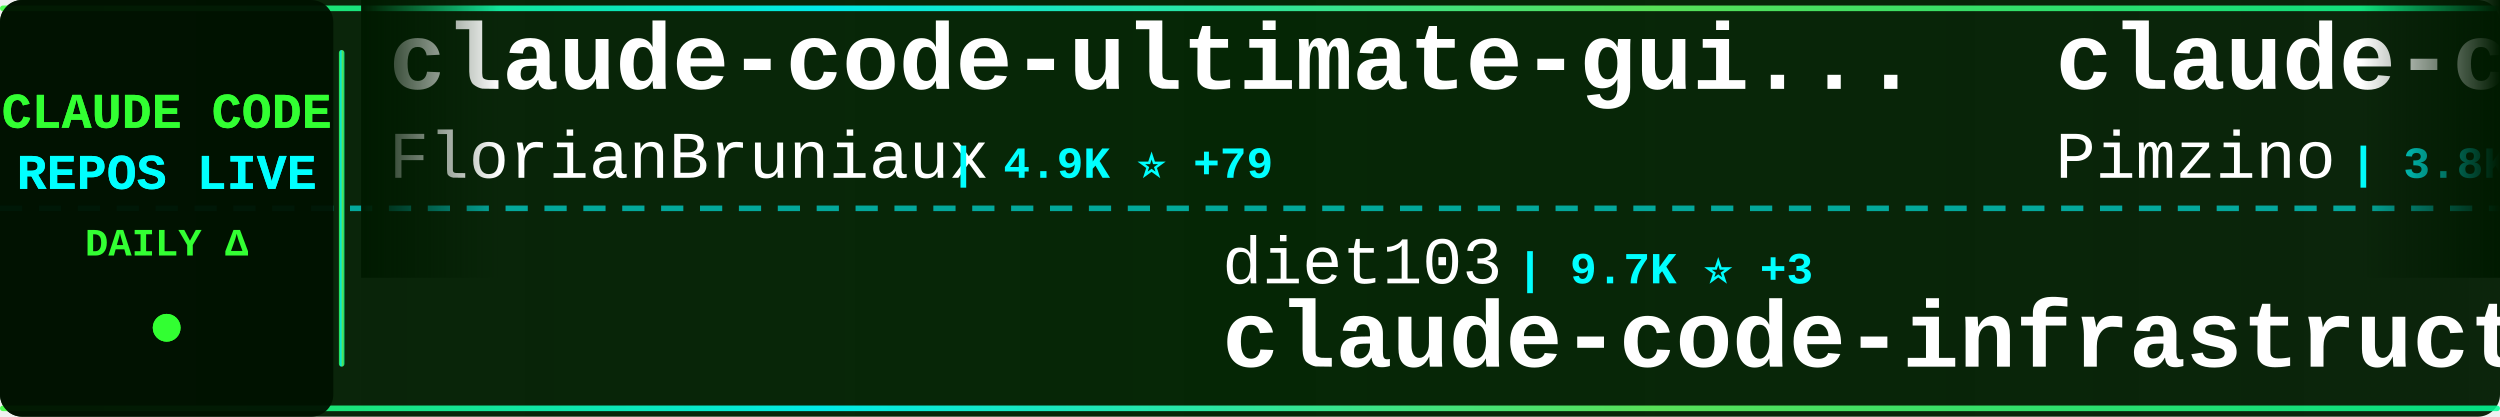
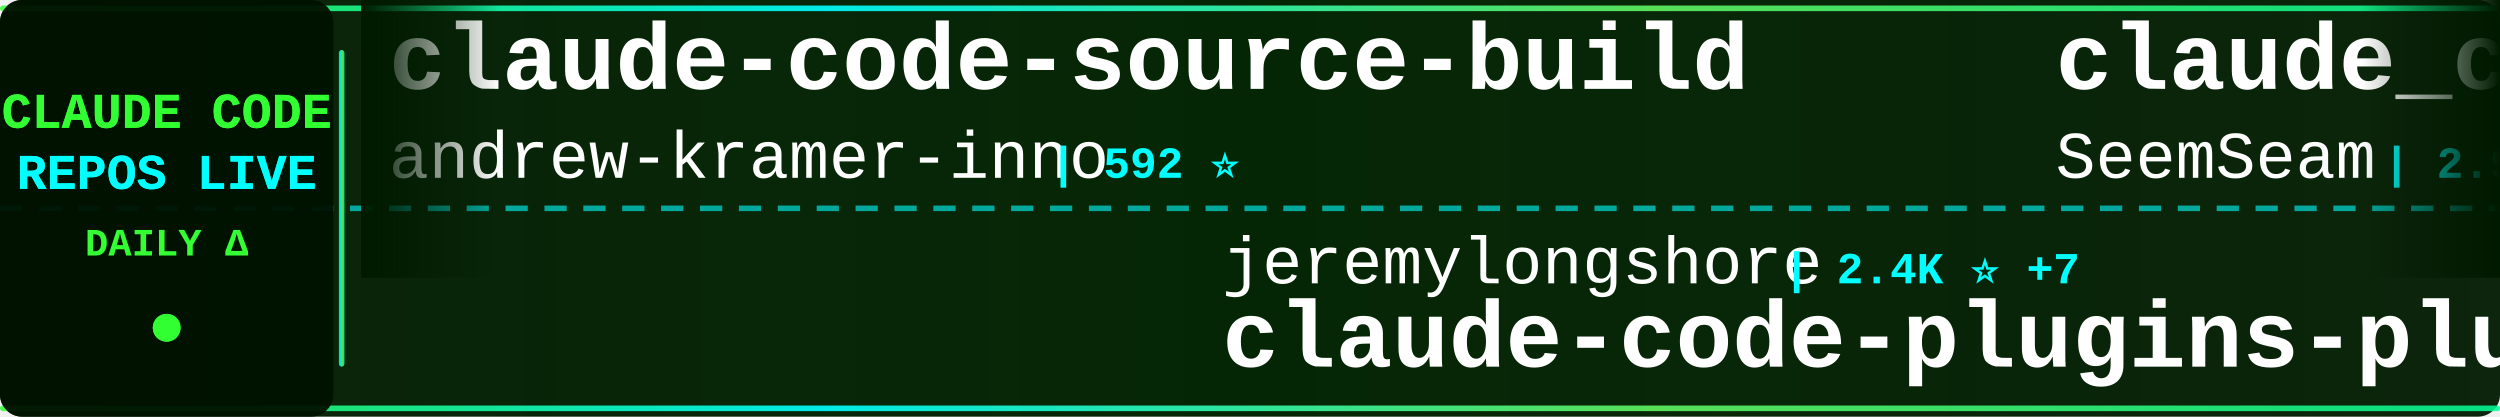
<svg xmlns="http://www.w3.org/2000/svg" width="900" height="150">
  <defs>
    <linearGradient id="tickerBg" x1="0%" y1="0%" x2="100%" y2="0%">
      <stop offset="0%" style="stop-color:#001a00;stop-opacity:0.95" />
      <stop offset="50%" style="stop-color:#002200;stop-opacity:0.98" />
      <stop offset="100%" style="stop-color:#001a00;stop-opacity:0.95" />
    </linearGradient>
    <linearGradient id="borderGrad" x1="0%" y1="0%" x2="100%" y2="0%">
      <stop offset="0%" style="stop-color:#33ff33;stop-opacity:0.85">
        <animate attributeName="stop-opacity" values="0.85;1;0.85" dur="2s" repeatCount="indefinite" />
      </stop>
      <stop offset="33%" style="stop-color:#00ffff;stop-opacity:0.9">
        <animate attributeName="stop-opacity" values="0.9;1;0.9" dur="2.2s" repeatCount="indefinite" />
      </stop>
      <stop offset="66%" style="stop-color:#66ff66;stop-opacity:0.85">
        <animate attributeName="stop-opacity" values="0.85;1;0.85" dur="1.8s" repeatCount="indefinite" />
      </stop>
      <stop offset="100%" style="stop-color:#00ff99;stop-opacity:0.85">
        <animate attributeName="stop-opacity" values="0.85;1;0.85" dur="2s" repeatCount="indefinite" />
      </stop>
    </linearGradient>
    <filter id="textGlow">
      <feGaussianBlur stdDeviation="0.1" result="coloredBlur" />
      <feMerge>
        <feMergeNode in="coloredBlur" />
        <feMergeNode in="SourceGraphic" />
      </feMerge>
    </filter>
    <filter id="metricGlow">
      <feGaussianBlur stdDeviation="0.2" result="coloredBlur" />
      <feMerge>
        <feMergeNode in="coloredBlur" />
        <feMergeNode in="SourceGraphic" />
      </feMerge>
    </filter>
    <linearGradient id="leftFade" x1="0%" y1="0%" x2="100%" y2="0%">
      <stop offset="0%" style="stop-color:#001a00;stop-opacity:1" />
      <stop offset="100%" style="stop-color:#001a00;stop-opacity:0" />
    </linearGradient>
    <linearGradient id="rightFade" x1="0%" y1="0%" x2="100%" y2="0%">
      <stop offset="0%" style="stop-color:#001a00;stop-opacity:0" />
      <stop offset="100%" style="stop-color:#001a00;stop-opacity:1" />
    </linearGradient>
  </defs>
  <rect width="900" height="150" fill="url(#tickerBg)" rx="8" />
  <rect x="0" y="2" width="900" height="2" fill="url(#borderGrad)" rx="1" />
  <rect x="0" y="146" width="900" height="2" fill="url(#borderGrad)" rx="1" />
  <line x1="0" y1="75" x2="900" y2="75" stroke="#00ffff" stroke-width="2" stroke-dasharray="8 6" opacity="0.6" />
  <rect x="0" y="0" width="120" height="150" fill="#001100" opacity="0.95" rx="8" />
  <text x="60" y="46" font-family="'Courier New', monospace" font-size="18" font-weight="bold" fill="#33ff33" text-anchor="middle" filter="url(#textGlow)">
    CLAUDE CODE
  </text>
  <text x="60" y="68" font-family="'Courier New', monospace" font-size="18" font-weight="bold" fill="#00ffff" text-anchor="middle" filter="url(#textGlow)">
    REPOS LIVE
  </text>
  <text x="60" y="92" font-family="'Courier New', monospace" font-size="14" font-weight="bold" fill="#33ff33" text-anchor="middle">
    DAILY Δ
  </text>
  <circle cx="60" cy="118" r="5" fill="#33ff33" filter="url(#metricGlow)">
    <animate attributeName="r" values="4;6;4" dur="1.5s" repeatCount="indefinite" />
    <animate attributeName="opacity" values="0.6;1;0.6" dur="1.5s" repeatCount="indefinite" />
  </circle>
  <rect x="122" y="18" width="2" height="114" fill="url(#borderGrad)" rx="1" />
  <clipPath id="tickerClip">
    <rect x="130" y="0" width="770" height="150" />
  </clipPath>
  <g clip-path="url(#tickerClip)">
    <g id="tickerItems">
      <animateTransform attributeName="transform" attributeType="XML" type="translate" from="0 0" to="-3000 0" dur="54s" repeatCount="indefinite" />
      <g transform="translate(0, 0)">
-         <text x="140" y="32" font-family="'Courier New', monospace" font-size="34" font-weight="bold" fill="#ffffff">claude-code-ultimate-gui...</text>
-         <text x="140" y="64" font-family="'Courier New', monospace" font-size="24" font-weight="normal" fill="#ffffff" opacity="1.0">FlorianBruniaux</text>
-         <text x="342" y="64" font-family="'Courier New', monospace" font-size="16" font-weight="bold" fill="#00ffff"> | 4.9K ⭐ +79</text>
+         <text x="140" y="32" font-family="'Courier New', monospace" font-size="34" font-weight="bold" fill="#ffffff">claude-code-source-build</text>
+         <text x="140" y="64" font-family="'Courier New', monospace" font-size="24" font-weight="normal" fill="#ffffff" opacity="1.0">andrew-kramer-inno</text>
+         <text x="378" y="64" font-family="'Courier New', monospace" font-size="16" font-weight="bold" fill="#00ffff"> | 592 ⭐</text>
      </g>
      <g transform="translate(300, 0)">
-         <text x="140" y="102" font-family="'Courier New', monospace" font-size="24" font-weight="normal" fill="#ffffff" opacity="1.0">diet103</text>
-         <text x="246" y="102" font-family="'Courier New', monospace" font-size="16" font-weight="bold" fill="#00ffff"> | 9.7K ⭐ +3</text>
-         <text x="140" y="132" font-family="'Courier New', monospace" font-size="34" font-weight="bold" fill="#ffffff">claude-code-infrastructu...</text>
+         <text x="140" y="102" font-family="'Courier New', monospace" font-size="24" font-weight="normal" fill="#ffffff" opacity="1.0">jeremylongshore</text>
+         <text x="342" y="102" font-family="'Courier New', monospace" font-size="16" font-weight="bold" fill="#00ffff"> | 2.4K ⭐ +7</text>
+         <text x="140" y="132" font-family="'Courier New', monospace" font-size="34" font-weight="bold" fill="#ffffff">claude-code-plugins-plus...</text>
      </g>
      <g transform="translate(600, 0)">
-         <text x="140" y="32" font-family="'Courier New', monospace" font-size="34" font-weight="bold" fill="#ffffff">claude-code-spec-workflo...</text>
-         <text x="140" y="64" font-family="'Courier New', monospace" font-size="24" font-weight="normal" fill="#ffffff" opacity="1.0">Pimzino</text>
-         <text x="246" y="64" font-family="'Courier New', monospace" font-size="16" font-weight="bold" fill="#00ffff"> | 3.8K ⭐ +2</text>
+         <text x="140" y="32" font-family="'Courier New', monospace" font-size="34" font-weight="bold" fill="#ffffff">claude_codex_bridge</text>
+         <text x="140" y="64" font-family="'Courier New', monospace" font-size="24" font-weight="normal" fill="#ffffff" opacity="1.0">SeemSeam</text>
+         <text x="258" y="64" font-family="'Courier New', monospace" font-size="16" font-weight="bold" fill="#00ffff"> | 2.9K ⭐ +9</text>
      </g>
      <g transform="translate(900, 0)">
-         <text x="140" y="102" font-family="'Courier New', monospace" font-size="24" font-weight="normal" fill="#ffffff" opacity="1.0">fazxes</text>
-         <text x="234" y="102" font-family="'Courier New', monospace" font-size="16" font-weight="bold" fill="#00ffff"> | 221 ⭐</text>
+         <text x="140" y="102" font-family="'Courier New', monospace" font-size="24" font-weight="normal" fill="#ffffff" opacity="1.0">zstmfhy</text>
+         <text x="246" y="102" font-family="'Courier New', monospace" font-size="16" font-weight="bold" fill="#00ffff"> | 190 ⭐</text>
        <text x="140" y="132" font-family="'Courier New', monospace" font-size="34" font-weight="bold" fill="#ffffff">Claude-code</text>
      </g>
      <g transform="translate(1200, 0)">
-         <text x="140" y="32" font-family="'Courier New', monospace" font-size="34" font-weight="bold" fill="#ffffff">claude-code-guide</text>
-         <text x="140" y="64" font-family="'Courier New', monospace" font-size="24" font-weight="normal" fill="#ffffff" opacity="1.0">zebbern</text>
-         <text x="246" y="64" font-family="'Courier New', monospace" font-size="16" font-weight="bold" fill="#00ffff"> | 4.3K ⭐ +19</text>
+         <text x="140" y="32" font-family="'Courier New', monospace" font-size="34" font-weight="bold" fill="#ffffff">ClaudeCode</text>
+         <text x="140" y="64" font-family="'Courier New', monospace" font-size="24" font-weight="normal" fill="#ffffff" opacity="1.0">guanshan</text>
+         <text x="258" y="64" font-family="'Courier New', monospace" font-size="16" font-weight="bold" fill="#00ffff"> | 60 ⭐</text>
      </g>
      <g transform="translate(1500, 0)">
-         <text x="140" y="102" font-family="'Courier New', monospace" font-size="24" font-weight="normal" fill="#ffffff" opacity="1.0">musistudio</text>
-         <text x="282" y="102" font-family="'Courier New', monospace" font-size="16" font-weight="bold" fill="#00ffff"> | 34.9K ⭐ +38</text>
-         <text x="140" y="132" font-family="'Courier New', monospace" font-size="34" font-weight="bold" fill="#ffffff">claude-code-router</text>
+         <text x="140" y="102" font-family="'Courier New', monospace" font-size="24" font-weight="normal" fill="#ffffff" opacity="1.0">anthropics</text>
+         <text x="282" y="102" font-family="'Courier New', monospace" font-size="16" font-weight="bold" fill="#00ffff"> | 5.2K ⭐ +20</text>
+         <text x="140" y="132" font-family="'Courier New', monospace" font-size="34" font-weight="bold" fill="#ffffff">claude-code-security-rev...</text>
      </g>
      <g transform="translate(1800, 0)">
-         <text x="140" y="32" font-family="'Courier New', monospace" font-size="34" font-weight="bold" fill="#ffffff">Claude-Code</text>
-         <text x="140" y="64" font-family="'Courier New', monospace" font-size="24" font-weight="normal" fill="#ffffff" opacity="1.0">pengchengneo</text>
-         <text x="306" y="64" font-family="'Courier New', monospace" font-size="16" font-weight="bold" fill="#00ffff"> | 1.5K ⭐ +8</text>
+         <text x="140" y="32" font-family="'Courier New', monospace" font-size="34" font-weight="bold" fill="#ffffff">claude-code-sourcemap</text>
+         <text x="140" y="64" font-family="'Courier New', monospace" font-size="24" font-weight="normal" fill="#ffffff" opacity="1.0">ChinaSiro</text>
+         <text x="270" y="64" font-family="'Courier New', monospace" font-size="16" font-weight="bold" fill="#00ffff"> | 9.4K ⭐ +8</text>
      </g>
      <g transform="translate(2100, 0)">
-         <text x="140" y="102" font-family="'Courier New', monospace" font-size="24" font-weight="normal" fill="#ffffff" opacity="1.0">disler</text>
-         <text x="234" y="102" font-family="'Courier New', monospace" font-size="16" font-weight="bold" fill="#00ffff"> | 3.8K ⭐ +4</text>
-         <text x="140" y="132" font-family="'Courier New', monospace" font-size="34" font-weight="bold" fill="#ffffff">claude-code-hooks-master...</text>
+         <text x="140" y="102" font-family="'Courier New', monospace" font-size="24" font-weight="normal" fill="#ffffff" opacity="1.0">huangserva</text>
+         <text x="282" y="102" font-family="'Courier New', monospace" font-size="16" font-weight="bold" fill="#00ffff"> | 603 ⭐ +1</text>
+         <text x="140" y="132" font-family="'Courier New', monospace" font-size="34" font-weight="bold" fill="#ffffff">claude-code-cli</text>
      </g>
      <g transform="translate(2400, 0)">
-         <text x="140" y="32" font-family="'Courier New', monospace" font-size="34" font-weight="bold" fill="#ffffff">Open-ClaudeCode</text>
-         <text x="140" y="64" font-family="'Courier New', monospace" font-size="24" font-weight="normal" fill="#ffffff" opacity="1.0">LING71671</text>
-         <text x="270" y="64" font-family="'Courier New', monospace" font-size="16" font-weight="bold" fill="#00ffff"> | 878 ⭐</text>
+         <text x="140" y="32" font-family="'Courier New', monospace" font-size="34" font-weight="bold" fill="#ffffff">claude-code-source-code</text>
+         <text x="140" y="64" font-family="'Courier New', monospace" font-size="24" font-weight="normal" fill="#ffffff" opacity="1.0">777genius</text>
+         <text x="270" y="64" font-family="'Courier New', monospace" font-size="16" font-weight="bold" fill="#00ffff"> | 915 ⭐ +1</text>
      </g>
      <g transform="translate(2700, 0)">
-         <text x="140" y="102" font-family="'Courier New', monospace" font-size="24" font-weight="normal" fill="#ffffff" opacity="1.0">JrCx7scC</text>
-         <text x="258" y="102" font-family="'Courier New', monospace" font-size="16" font-weight="bold" fill="#00ffff"> | 370 ⭐</text>
-         <text x="140" y="132" font-family="'Courier New', monospace" font-size="34" font-weight="bold" fill="#ffffff">claude-code-source</text>
+         <text x="140" y="102" font-family="'Courier New', monospace" font-size="24" font-weight="normal" fill="#ffffff" opacity="1.0">davila7</text>
+         <text x="246" y="102" font-family="'Courier New', monospace" font-size="16" font-weight="bold" fill="#00ffff"> | 28.0K ⭐ +51</text>
+         <text x="140" y="132" font-family="'Courier New', monospace" font-size="34" font-weight="bold" fill="#ffffff">claude-code-templates</text>
      </g>
      <g transform="translate(3000, 0)">
-         <text x="140" y="32" font-family="'Courier New', monospace" font-size="34" font-weight="bold" fill="#ffffff">claude-code-ultimate-gui...</text>
-         <text x="140" y="64" font-family="'Courier New', monospace" font-size="24" font-weight="normal" fill="#ffffff" opacity="1.0">FlorianBruniaux</text>
-         <text x="342" y="64" font-family="'Courier New', monospace" font-size="16" font-weight="bold" fill="#00ffff"> | 4.9K ⭐ +79</text>
+         <text x="140" y="32" font-family="'Courier New', monospace" font-size="34" font-weight="bold" fill="#ffffff">claude-code-source-build</text>
+         <text x="140" y="64" font-family="'Courier New', monospace" font-size="24" font-weight="normal" fill="#ffffff" opacity="1.0">andrew-kramer-inno</text>
+         <text x="378" y="64" font-family="'Courier New', monospace" font-size="16" font-weight="bold" fill="#00ffff"> | 592 ⭐</text>
      </g>
      <g transform="translate(3300, 0)">
-         <text x="140" y="102" font-family="'Courier New', monospace" font-size="24" font-weight="normal" fill="#ffffff" opacity="1.0">diet103</text>
-         <text x="246" y="102" font-family="'Courier New', monospace" font-size="16" font-weight="bold" fill="#00ffff"> | 9.7K ⭐ +3</text>
-         <text x="140" y="132" font-family="'Courier New', monospace" font-size="34" font-weight="bold" fill="#ffffff">claude-code-infrastructu...</text>
+         <text x="140" y="102" font-family="'Courier New', monospace" font-size="24" font-weight="normal" fill="#ffffff" opacity="1.0">jeremylongshore</text>
+         <text x="342" y="102" font-family="'Courier New', monospace" font-size="16" font-weight="bold" fill="#00ffff"> | 2.4K ⭐ +7</text>
+         <text x="140" y="132" font-family="'Courier New', monospace" font-size="34" font-weight="bold" fill="#ffffff">claude-code-plugins-plus...</text>
      </g>
      <g transform="translate(3600, 0)">
-         <text x="140" y="32" font-family="'Courier New', monospace" font-size="34" font-weight="bold" fill="#ffffff">claude-code-spec-workflo...</text>
-         <text x="140" y="64" font-family="'Courier New', monospace" font-size="24" font-weight="normal" fill="#ffffff" opacity="1.0">Pimzino</text>
-         <text x="246" y="64" font-family="'Courier New', monospace" font-size="16" font-weight="bold" fill="#00ffff"> | 3.8K ⭐ +2</text>
+         <text x="140" y="32" font-family="'Courier New', monospace" font-size="34" font-weight="bold" fill="#ffffff">claude_codex_bridge</text>
+         <text x="140" y="64" font-family="'Courier New', monospace" font-size="24" font-weight="normal" fill="#ffffff" opacity="1.0">SeemSeam</text>
+         <text x="258" y="64" font-family="'Courier New', monospace" font-size="16" font-weight="bold" fill="#00ffff"> | 2.9K ⭐ +9</text>
      </g>
      <g transform="translate(3900, 0)">
-         <text x="140" y="102" font-family="'Courier New', monospace" font-size="24" font-weight="normal" fill="#ffffff" opacity="1.0">fazxes</text>
-         <text x="234" y="102" font-family="'Courier New', monospace" font-size="16" font-weight="bold" fill="#00ffff"> | 221 ⭐</text>
+         <text x="140" y="102" font-family="'Courier New', monospace" font-size="24" font-weight="normal" fill="#ffffff" opacity="1.0">zstmfhy</text>
+         <text x="246" y="102" font-family="'Courier New', monospace" font-size="16" font-weight="bold" fill="#00ffff"> | 190 ⭐</text>
        <text x="140" y="132" font-family="'Courier New', monospace" font-size="34" font-weight="bold" fill="#ffffff">Claude-code</text>
      </g>
    </g>
  </g>
  <rect x="130" y="0" width="50" height="100" fill="url(#leftFade)" />
  <rect x="850" y="0" width="50" height="100" fill="url(#rightFade)" />
</svg>
